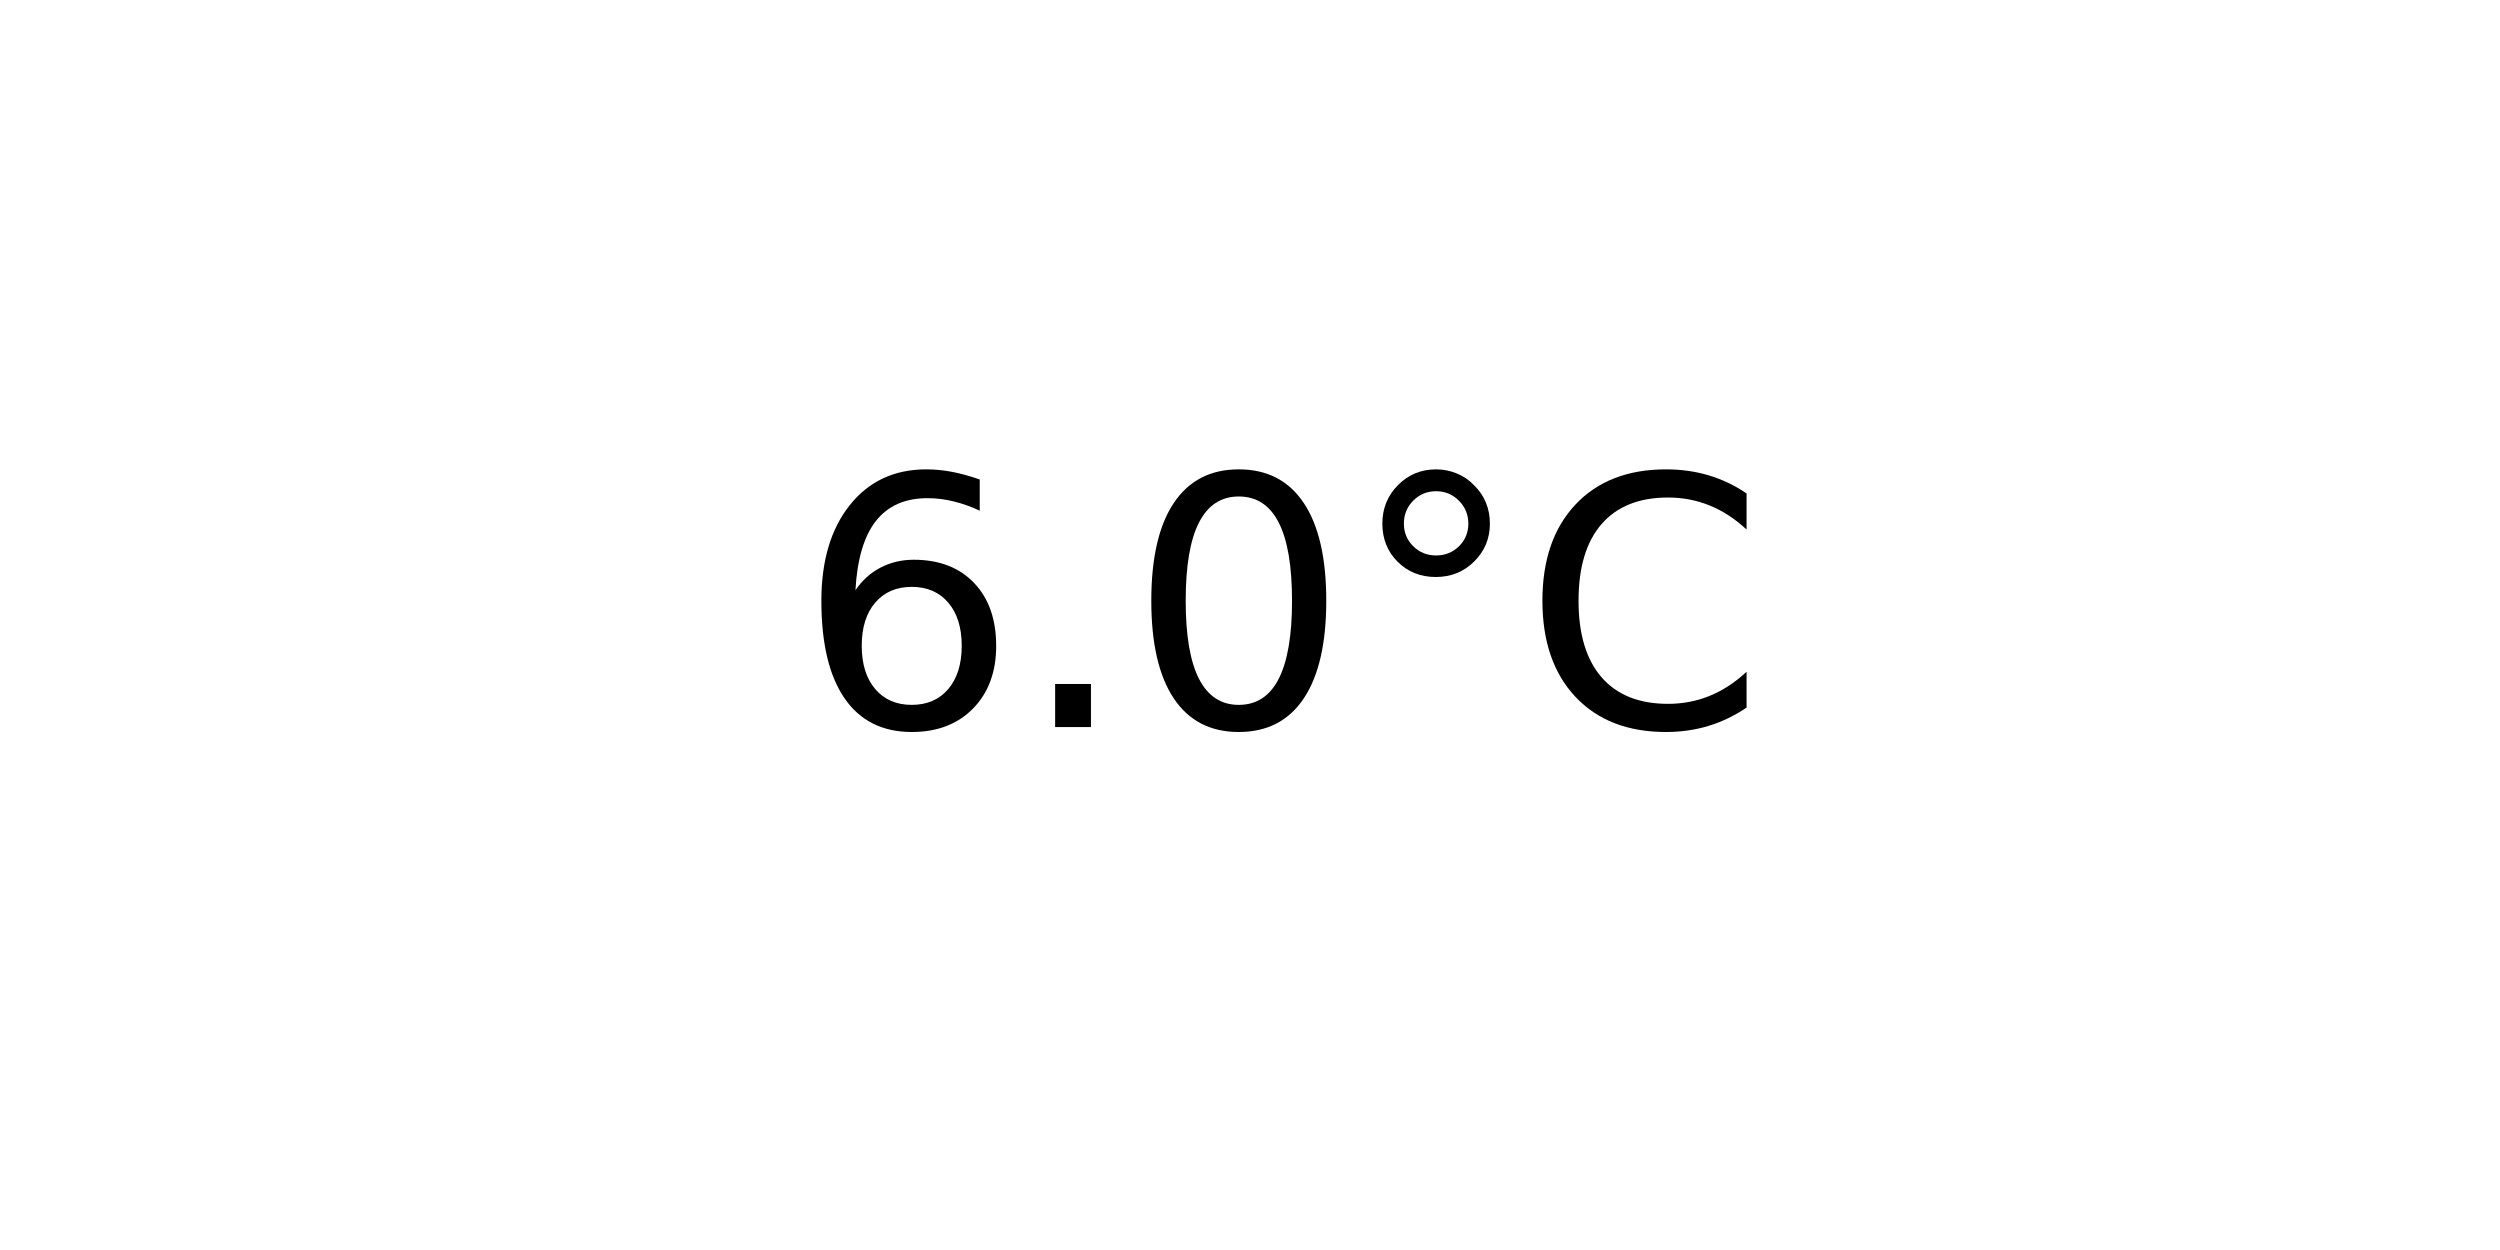
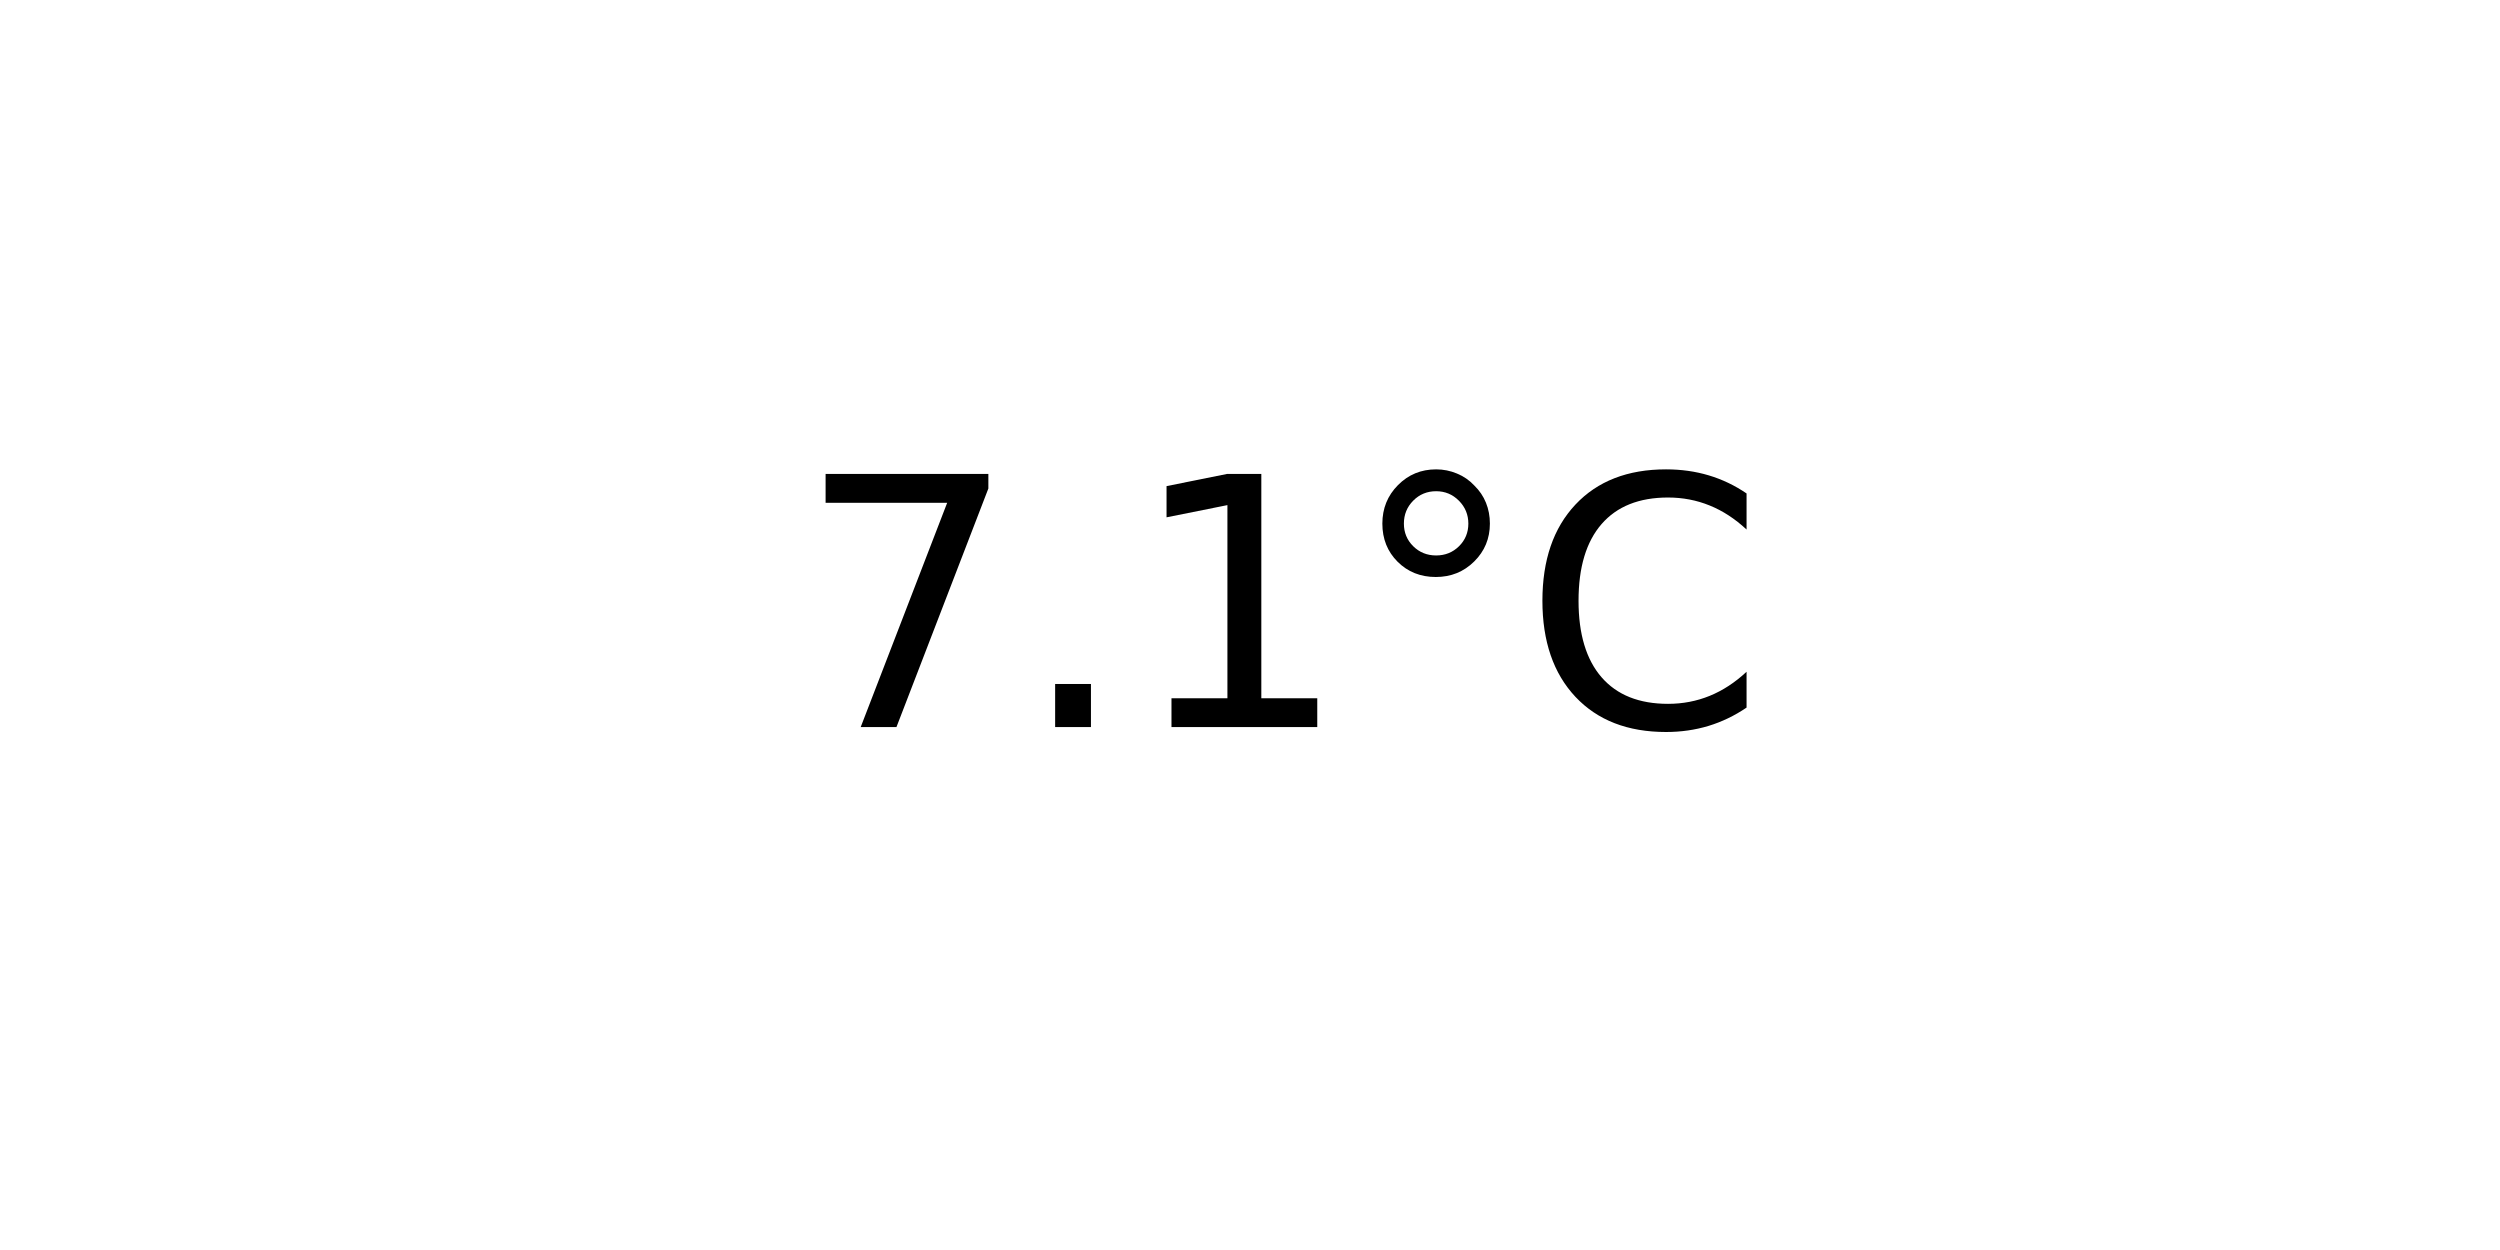
<svg xmlns="http://www.w3.org/2000/svg" xmlns:xlink="http://www.w3.org/1999/xlink" width="72pt" height="36pt" viewBox="0 0 72 36" version="1.1">
  <defs>
    <style type="text/css">*{stroke-linejoin: round; stroke-linecap: butt}</style>
  </defs>
  <g id="figure_1">
    <g id="axes_1">
      <g id="text_1">
        <g transform="translate(22.95703 20.93937) scale(0.1 -0.1)">
          <defs>
-             <path id="DejaVuSans-36" d="M 2113 2584  Q 1688 2584 1439 2293  Q 1191 2003 1191 1497  Q 1191 994 1439 701  Q 1688 409 2113 409  Q 2538 409 2786 701  Q 3034 994 3034 1497  Q 3034 2003 2786 2293  Q 2538 2584 2113 2584  z M 3366 4563  L 3366 3988  Q 3128 4100 2886 4159  Q 2644 4219 2406 4219  Q 1781 4219 1451 3797  Q 1122 3375 1075 2522  Q 1259 2794 1537 2939  Q 1816 3084 2150 3084  Q 2853 3084 3261 2657  Q 3669 2231 3669 1497  Q 3669 778 3244 343  Q 2819 -91 2113 -91  Q 1303 -91 875 529  Q 447 1150 447 2328  Q 447 3434 972 4092  Q 1497 4750 2381 4750  Q 2619 4750 2861 4703  Q 3103 4656 3366 4563  z " transform="scale(0.015625)" />
+             <path id="DejaVuSans-37" d="M 525 4666  L 3525 4666  L 3525 4397  L 1831 0  L 1172 0  L 2766 4134  L 525 4134  L 525 4666  z " transform="scale(0.015625)" />
            <path id="DejaVuSans-2e" d="M 684 794  L 1344 794  L 1344 0  L 684 0  L 684 794  z " transform="scale(0.015625)" />
-             <path id="DejaVuSans-30" d="M 2034 4250  Q 1547 4250 1301 3770  Q 1056 3291 1056 2328  Q 1056 1369 1301 889  Q 1547 409 2034 409  Q 2525 409 2770 889  Q 3016 1369 3016 2328  Q 3016 3291 2770 3770  Q 2525 4250 2034 4250  z M 2034 4750  Q 2819 4750 3233 4129  Q 3647 3509 3647 2328  Q 3647 1150 3233 529  Q 2819 -91 2034 -91  Q 1250 -91 836 529  Q 422 1150 422 2328  Q 422 3509 836 4129  Q 1250 4750 2034 4750  z " transform="scale(0.015625)" />
+             <path id="DejaVuSans-31" d="M 794 531  L 1825 531  L 1825 4091  L 703 3866  L 703 4441  L 1819 4666  L 2450 4666  L 2450 531  L 3481 531  L 3481 0  L 794 0  L 794 531  z " transform="scale(0.015625)" />
            <path id="DejaVuSans-b0" d="M 1600 4347  Q 1350 4347 1178 4173  Q 1006 4000 1006 3750  Q 1006 3503 1178 3333  Q 1350 3163 1600 3163  Q 1850 3163 2022 3333  Q 2194 3503 2194 3750  Q 2194 3997 2020 4172  Q 1847 4347 1600 4347  z M 1600 4750  Q 1800 4750 1984 4673  Q 2169 4597 2303 4453  Q 2447 4313 2519 4134  Q 2591 3956 2591 3750  Q 2591 3338 2302 3052  Q 2013 2766 1594 2766  Q 1172 2766 890 3047  Q 609 3328 609 3750  Q 609 4169 896 4459  Q 1184 4750 1600 4750  z " transform="scale(0.015625)" />
            <path id="DejaVuSans-43" d="M 4122 4306  L 4122 3641  Q 3803 3938 3442 4084  Q 3081 4231 2675 4231  Q 1875 4231 1450 3742  Q 1025 3253 1025 2328  Q 1025 1406 1450 917  Q 1875 428 2675 428  Q 3081 428 3442 575  Q 3803 722 4122 1019  L 4122 359  Q 3791 134 3420 21  Q 3050 -91 2638 -91  Q 1578 -91 968 557  Q 359 1206 359 2328  Q 359 3453 968 4101  Q 1578 4750 2638 4750  Q 3056 4750 3426 4639  Q 3797 4528 4122 4306  z " transform="scale(0.015625)" />
          </defs>
-           <use xlink:href="#DejaVuSans-36" />
+           <use xlink:href="#DejaVuSans-37" />
          <use xlink:href="#DejaVuSans-2e" x="63.623" />
-           <use xlink:href="#DejaVuSans-30" x="95.41" />
+           <use xlink:href="#DejaVuSans-31" x="95.41" />
          <use xlink:href="#DejaVuSans-b0" x="159.033" />
          <use xlink:href="#DejaVuSans-43" x="209.033" />
        </g>
      </g>
    </g>
  </g>
</svg>
